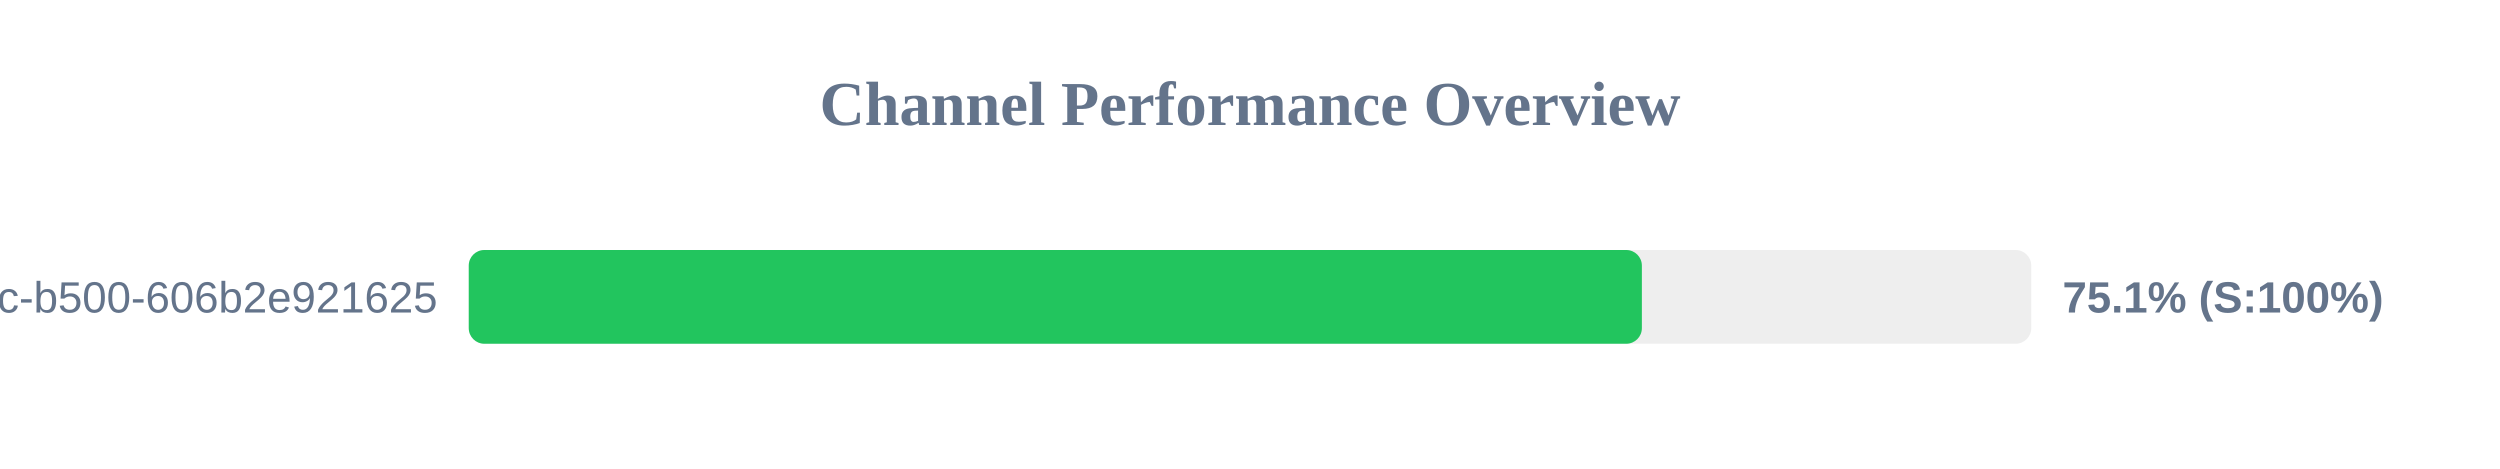
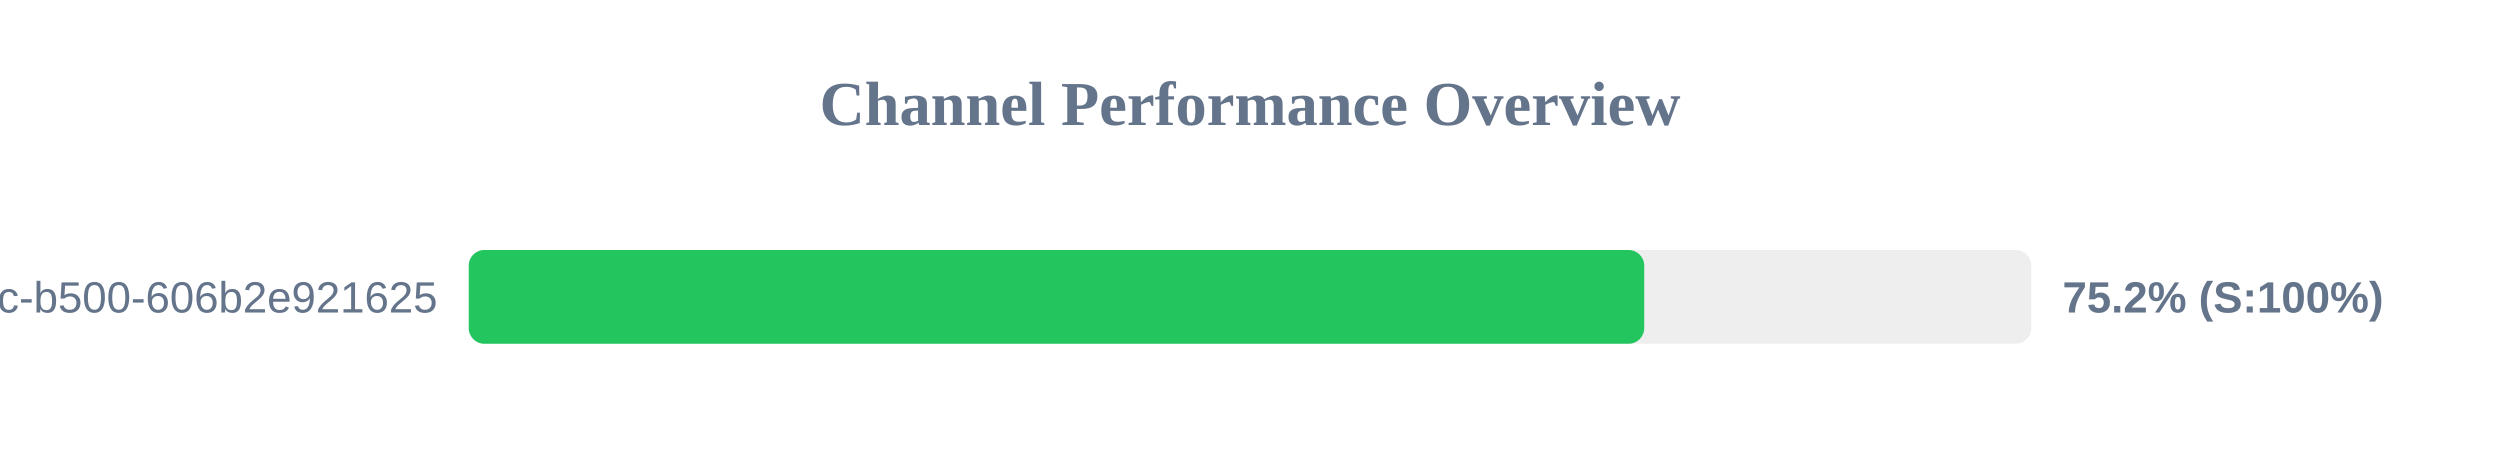
<svg xmlns="http://www.w3.org/2000/svg" width="800" height="150" version="1.1">
  <style>
        .row { font: 14px Arial; fill: #64748b; }
        .score { font: bold 14px Arial; fill: #64748b; }
    </style>
  <text x="400" y="40" text-anchor="middle" font-size="20px" font-weight="bold" fill="#64748b">Channel Performance Overview</text>
  <rect x="150" y="80" width="500" height="30" fill="#eee" rx="5" />
-   <rect x="150" y="80" width="375.4" height="30" fill="#22c55e" rx="5" />
+   <rect x="150" y="80" width="376.15" height="30" fill="#22c55e" rx="5" />
  <text x="140" y="100" text-anchor="end" class="row">?uuid=f901861b-6491-450c-b500-606b2e921625</text>
-   <text x="660" y="100" text-anchor="start" class="score">75.1% (S:100%)</text>
+   <text x="660" y="100" text-anchor="start" class="score">75.2% (S:100%)</text>
</svg>
